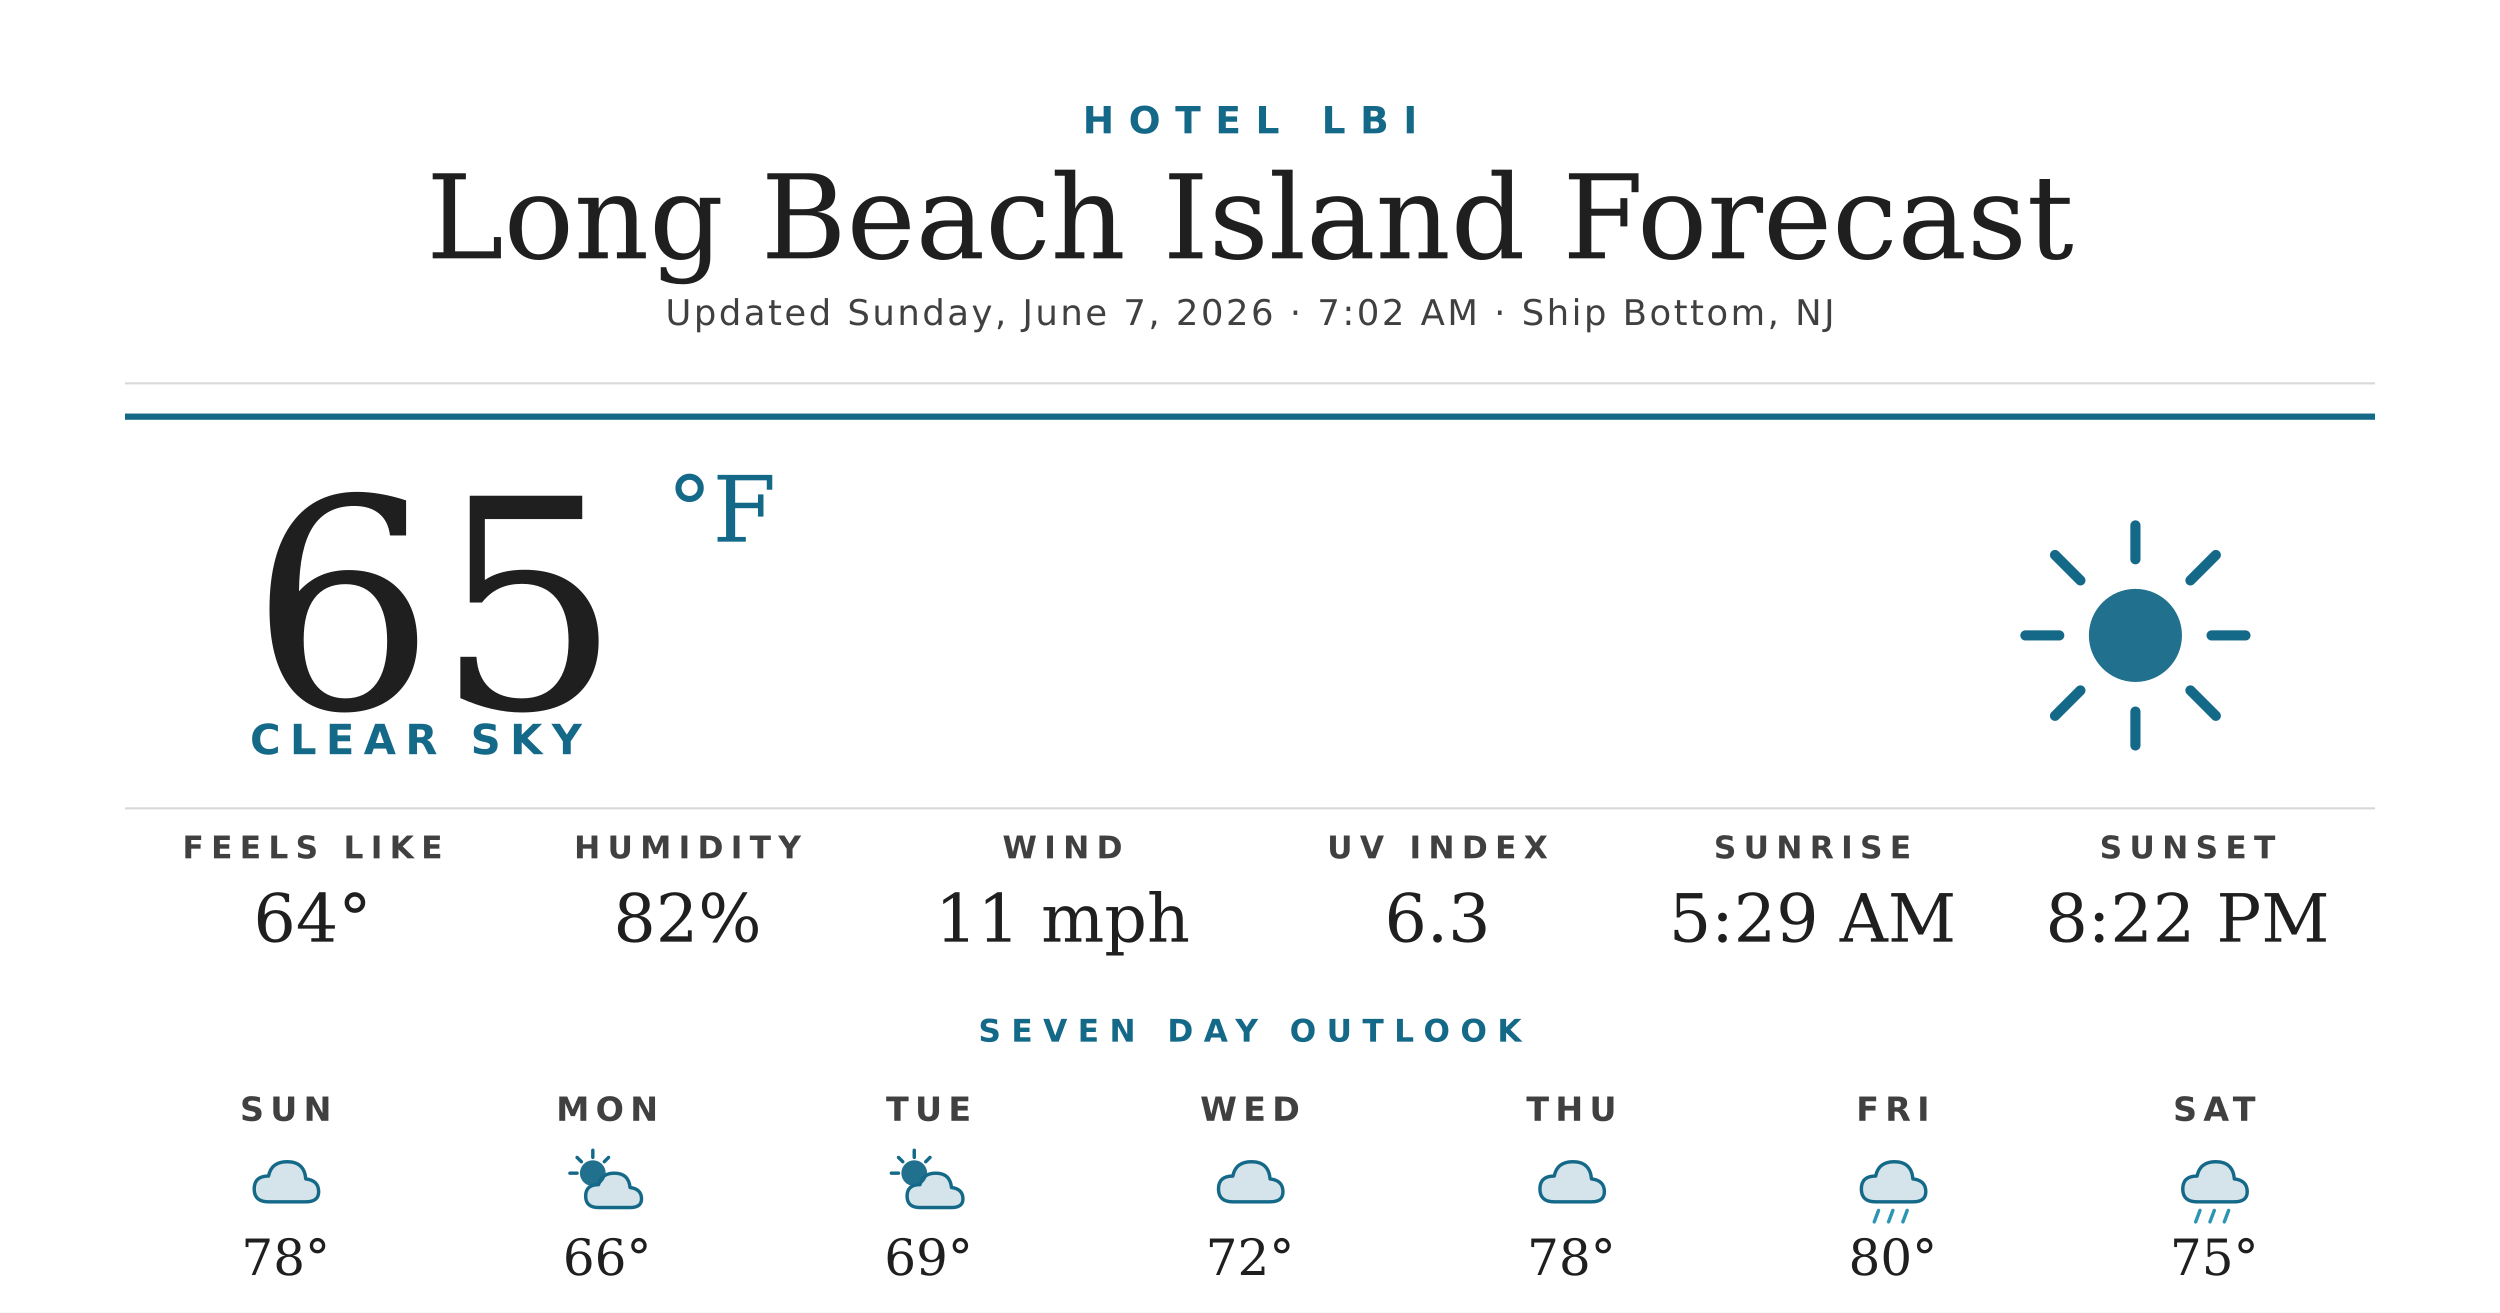
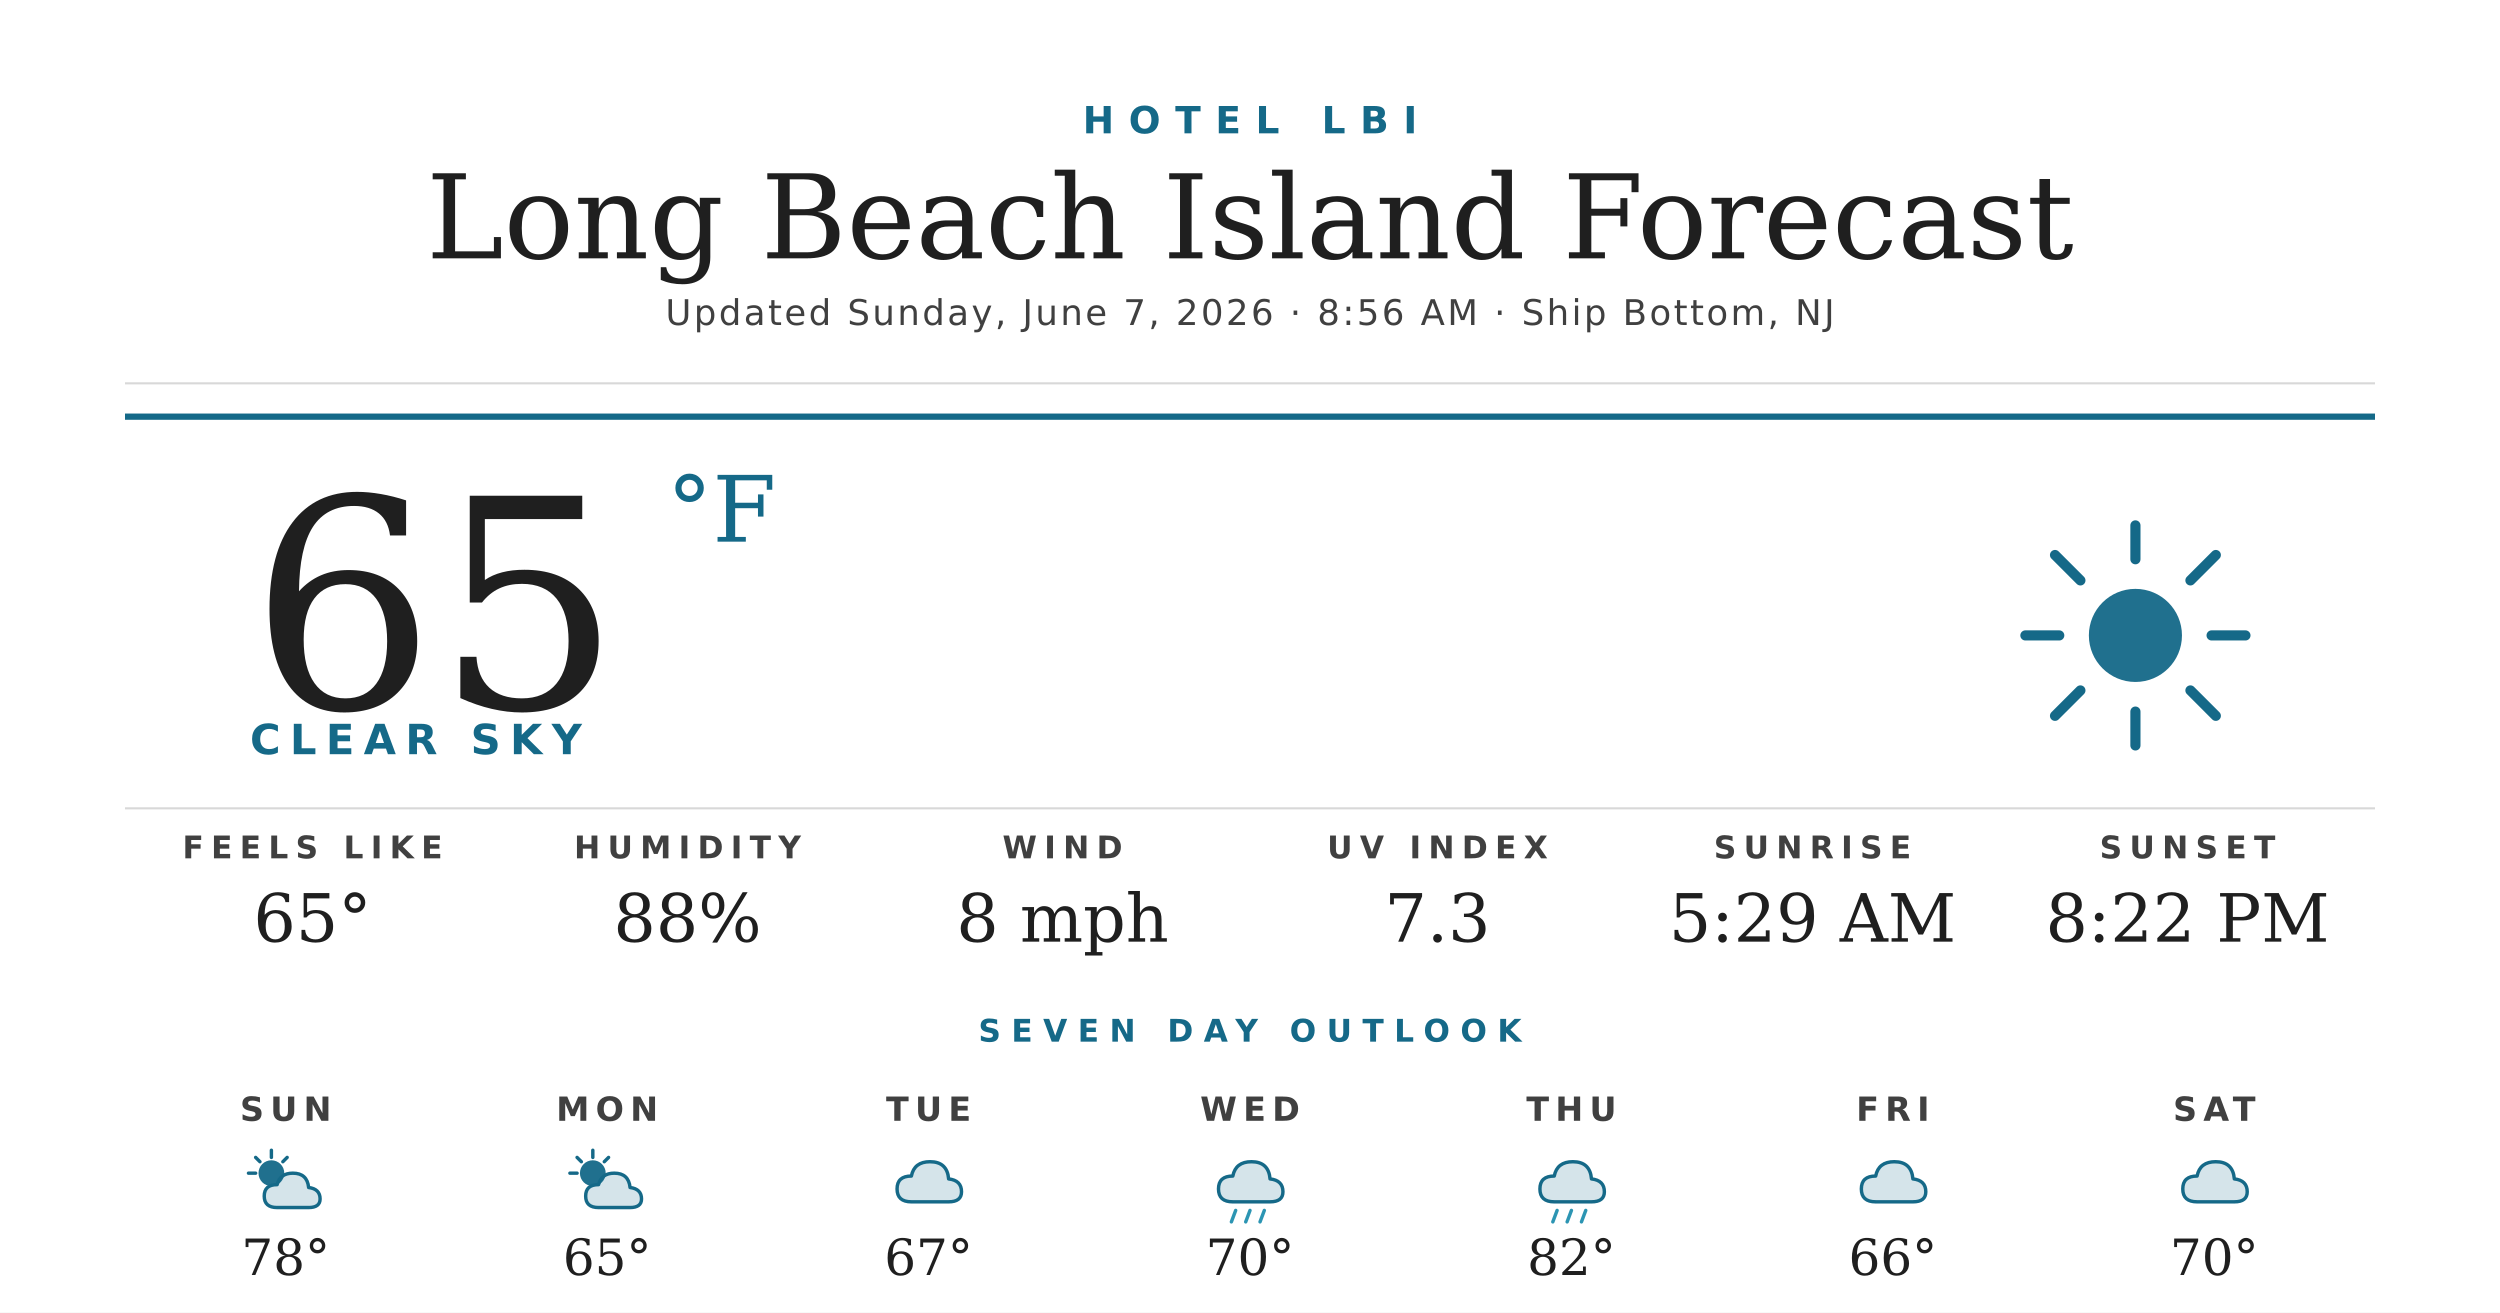
<svg xmlns="http://www.w3.org/2000/svg" width="1200" height="630" viewBox="0 0 1200 630">
  <rect width="1200" height="630" fill="#ffffff" />
  <text x="600" y="64" text-anchor="middle" font-family="'Montserrat Bold', 'Montserrat', 'DejaVu Sans', Helvetica, Arial, sans-serif" font-size="18" font-weight="700" fill="#156988" letter-spacing="7">HOTEL LBI</text>
  <text x="600" y="124" text-anchor="middle" font-family="'Prata', 'DejaVu Serif', Georgia, serif" font-size="56" fill="#1f1f1f">Long Beach Island Forecast</text>
-   <text x="600" y="156" text-anchor="middle" font-family="'Montserrat', 'DejaVu Sans', Helvetica, Arial, sans-serif" font-size="17" font-weight="500" fill="#404040" letter-spacing="1.2">Updated Sunday, June 7, 2026 · 7:02 AM · Ship Bottom, NJ</text>
+   <text x="600" y="156" text-anchor="middle" font-family="'Montserrat', 'DejaVu Sans', Helvetica, Arial, sans-serif" font-size="17" font-weight="500" fill="#404040" letter-spacing="1.2">Updated Sunday, June 7, 2026 · 8:56 AM · Ship Bottom, NJ</text>
  <line x1="60" y1="184" x2="1140" y2="184" stroke="#d8d8d8" stroke-width="1" />
  <line x1="60" y1="200" x2="1140" y2="200" stroke="#156988" stroke-width="3" />
  <text x="120" y="340" font-family="'Prata', 'DejaVu Serif', Georgia, serif" font-size="140" fill="#1f1f1f">65</text>
  <text x="320" y="260" font-family="'Prata', 'DejaVu Serif', Georgia, serif" font-size="44" fill="#156988">°F</text>
  <text x="120" y="362" font-family="'Montserrat Bold', 'Montserrat', 'DejaVu Sans', Helvetica, Arial, sans-serif" font-size="20" font-weight="700" fill="#156988" letter-spacing="4.5">CLEAR SKY</text>
  <g transform="translate(960,240) scale(2.03125)">
    <circle cx="32" cy="32" r="11" fill="#156988" opacity="0.95" />
    <g stroke="#156988" stroke-width="2.4" stroke-linecap="round">
      <line x1="32" y1="6" x2="32" y2="14" />
      <line x1="32" y1="50" x2="32" y2="58" />
      <line x1="6" y1="32" x2="14" y2="32" />
      <line x1="50" y1="32" x2="58" y2="32" />
      <line x1="13" y1="13" x2="19" y2="19" />
      <line x1="45" y1="45" x2="51" y2="51" />
      <line x1="13" y1="51" x2="19" y2="45" />
      <line x1="45" y1="19" x2="51" y2="13" />
    </g>
  </g>
  <line x1="60" y1="388" x2="1140" y2="388" stroke="#d8d8d8" stroke-width="1" />
  <text x="150" y="412" text-anchor="middle" font-family="'Montserrat Bold', 'Montserrat', 'DejaVu Sans', Helvetica, Arial, sans-serif" font-size="15" font-weight="700" fill="#404040" letter-spacing="3.5">FEELS LIKE</text>
-   <text x="150" y="452" text-anchor="middle" font-family="'Prata', 'DejaVu Serif', Georgia, serif" font-size="32" fill="#1f1f1f">64°</text>
+   <text x="150" y="452" text-anchor="middle" font-family="'Prata', 'DejaVu Serif', Georgia, serif" font-size="32" fill="#1f1f1f">65°</text>
  <text x="330" y="412" text-anchor="middle" font-family="'Montserrat Bold', 'Montserrat', 'DejaVu Sans', Helvetica, Arial, sans-serif" font-size="15" font-weight="700" fill="#404040" letter-spacing="3.5">HUMIDITY</text>
-   <text x="330" y="452" text-anchor="middle" font-family="'Prata', 'DejaVu Serif', Georgia, serif" font-size="32" fill="#1f1f1f">82%</text>
+   <text x="330" y="452" text-anchor="middle" font-family="'Prata', 'DejaVu Serif', Georgia, serif" font-size="32" fill="#1f1f1f">88%</text>
  <text x="510" y="412" text-anchor="middle" font-family="'Montserrat Bold', 'Montserrat', 'DejaVu Sans', Helvetica, Arial, sans-serif" font-size="15" font-weight="700" fill="#404040" letter-spacing="3.5">WIND</text>
-   <text x="510" y="452" text-anchor="middle" font-family="'Prata', 'DejaVu Serif', Georgia, serif" font-size="32" fill="#1f1f1f">11 mph</text>
+   <text x="510" y="452" text-anchor="middle" font-family="'Prata', 'DejaVu Serif', Georgia, serif" font-size="32" fill="#1f1f1f">8 mph</text>
  <text x="690" y="412" text-anchor="middle" font-family="'Montserrat Bold', 'Montserrat', 'DejaVu Sans', Helvetica, Arial, sans-serif" font-size="15" font-weight="700" fill="#404040" letter-spacing="3.5">UV INDEX</text>
-   <text x="690" y="452" text-anchor="middle" font-family="'Prata', 'DejaVu Serif', Georgia, serif" font-size="32" fill="#1f1f1f">6.3</text>
+   <text x="690" y="452" text-anchor="middle" font-family="'Prata', 'DejaVu Serif', Georgia, serif" font-size="32" fill="#1f1f1f">7.3</text>
  <text x="870" y="412" text-anchor="middle" font-family="'Montserrat Bold', 'Montserrat', 'DejaVu Sans', Helvetica, Arial, sans-serif" font-size="15" font-weight="700" fill="#404040" letter-spacing="3.5">SUNRISE</text>
  <text x="870" y="452" text-anchor="middle" font-family="'Prata', 'DejaVu Serif', Georgia, serif" font-size="32" fill="#1f1f1f">5:29 AM</text>
  <text x="1050" y="412" text-anchor="middle" font-family="'Montserrat Bold', 'Montserrat', 'DejaVu Sans', Helvetica, Arial, sans-serif" font-size="15" font-weight="700" fill="#404040" letter-spacing="3.5">SUNSET</text>
  <text x="1050" y="452" text-anchor="middle" font-family="'Prata', 'DejaVu Serif', Georgia, serif" font-size="32" fill="#1f1f1f">8:22 PM</text>
  <text x="600" y="500" text-anchor="middle" font-family="'Montserrat Bold', 'Montserrat', 'DejaVu Sans', Helvetica, Arial, sans-serif" font-size="15" font-weight="700" fill="#156988" letter-spacing="5">SEVEN DAY OUTLOOK</text>
  <text x="137.143" y="538" text-anchor="middle" font-family="'Montserrat Bold', 'Montserrat', 'DejaVu Sans', Helvetica, Arial, sans-serif" font-size="16" font-weight="700" fill="#404040" letter-spacing="3">SUN</text>
  <g transform="translate(115.1429,548) scale(0.6875)">
-     <path d="M20 42 Q10 42 10 33 Q10 24 20 24 Q22 14 33 14 Q45 14 46 26 Q55 27 55 35 Q55 42 46 42 Z" fill="#156988" opacity="0.18" />
-     <path d="M20 42 Q10 42 10 33 Q10 24 20 24 Q22 14 33 14 Q45 14 46 26 Q55 27 55 35 Q55 42 46 42 Z" fill="none" stroke="#156988" stroke-width="2.4" stroke-linejoin="round" />
+     <circle cx="22" cy="22" r="9" fill="#156988" opacity="0.95" />
+     <g stroke="#156988" stroke-width="2.4" stroke-linecap="round">
+       <line x1="22" y1="6" x2="22" y2="11" />
+       <line x1="6" y1="22" x2="11" y2="22" />
+       <line x1="11" y1="11" x2="14" y2="14" />
+       <line x1="33" y1="11" x2="30" y2="14" />
+     </g>
+     <path d="M26 46 Q17 46 17 38 Q17 30 26 30 Q28 22 37 22 Q47 22 48 32 Q56 33 56 40 Q56 46 48 46 Z" fill="#156988" opacity="0.18" />
+     <path d="M26 46 Q17 46 17 38 Q17 30 26 30 Q28 22 37 22 Q47 22 48 32 Q56 33 56 40 Q56 46 48 46 Z" fill="none" stroke="#156988" stroke-width="2.4" stroke-linejoin="round" />
  </g>
  <text x="137.143" y="612" text-anchor="middle" font-family="'Prata', 'DejaVu Serif', Georgia, serif" font-size="24" fill="#1f1f1f">78°</text>
  <text x="291.429" y="538" text-anchor="middle" font-family="'Montserrat Bold', 'Montserrat', 'DejaVu Sans', Helvetica, Arial, sans-serif" font-size="16" font-weight="700" fill="#404040" letter-spacing="3">MON</text>
  <g transform="translate(269.4286,548) scale(0.6875)">
    <circle cx="22" cy="22" r="9" fill="#156988" opacity="0.95" />
    <g stroke="#156988" stroke-width="2.4" stroke-linecap="round">
      <line x1="22" y1="6" x2="22" y2="11" />
      <line x1="6" y1="22" x2="11" y2="22" />
      <line x1="11" y1="11" x2="14" y2="14" />
      <line x1="33" y1="11" x2="30" y2="14" />
    </g>
    <path d="M26 46 Q17 46 17 38 Q17 30 26 30 Q28 22 37 22 Q47 22 48 32 Q56 33 56 40 Q56 46 48 46 Z" fill="#156988" opacity="0.18" />
    <path d="M26 46 Q17 46 17 38 Q17 30 26 30 Q28 22 37 22 Q47 22 48 32 Q56 33 56 40 Q56 46 48 46 Z" fill="none" stroke="#156988" stroke-width="2.4" stroke-linejoin="round" />
  </g>
-   <text x="291.429" y="612" text-anchor="middle" font-family="'Prata', 'DejaVu Serif', Georgia, serif" font-size="24" fill="#1f1f1f">66°</text>
+   <text x="291.429" y="612" text-anchor="middle" font-family="'Prata', 'DejaVu Serif', Georgia, serif" font-size="24" fill="#1f1f1f">65°</text>
  <text x="445.714" y="538" text-anchor="middle" font-family="'Montserrat Bold', 'Montserrat', 'DejaVu Sans', Helvetica, Arial, sans-serif" font-size="16" font-weight="700" fill="#404040" letter-spacing="3">TUE</text>
  <g transform="translate(423.7143,548) scale(0.6875)">
-     <circle cx="22" cy="22" r="9" fill="#156988" opacity="0.95" />
-     <g stroke="#156988" stroke-width="2.4" stroke-linecap="round">
-       <line x1="22" y1="6" x2="22" y2="11" />
-       <line x1="6" y1="22" x2="11" y2="22" />
-       <line x1="11" y1="11" x2="14" y2="14" />
-       <line x1="33" y1="11" x2="30" y2="14" />
-     </g>
-     <path d="M26 46 Q17 46 17 38 Q17 30 26 30 Q28 22 37 22 Q47 22 48 32 Q56 33 56 40 Q56 46 48 46 Z" fill="#156988" opacity="0.18" />
-     <path d="M26 46 Q17 46 17 38 Q17 30 26 30 Q28 22 37 22 Q47 22 48 32 Q56 33 56 40 Q56 46 48 46 Z" fill="none" stroke="#156988" stroke-width="2.4" stroke-linejoin="round" />
-   </g>
-   <text x="445.714" y="612" text-anchor="middle" font-family="'Prata', 'DejaVu Serif', Georgia, serif" font-size="24" fill="#1f1f1f">69°</text>
-   <text x="600" y="538" text-anchor="middle" font-family="'Montserrat Bold', 'Montserrat', 'DejaVu Sans', Helvetica, Arial, sans-serif" font-size="16" font-weight="700" fill="#404040" letter-spacing="3">WED</text>
-   <g transform="translate(578,548) scale(0.6875)">
    <path d="M20 42 Q10 42 10 33 Q10 24 20 24 Q22 14 33 14 Q45 14 46 26 Q55 27 55 35 Q55 42 46 42 Z" fill="#156988" opacity="0.18" />
    <path d="M20 42 Q10 42 10 33 Q10 24 20 24 Q22 14 33 14 Q45 14 46 26 Q55 27 55 35 Q55 42 46 42 Z" fill="none" stroke="#156988" stroke-width="2.4" stroke-linejoin="round" />
  </g>
-   <text x="600" y="612" text-anchor="middle" font-family="'Prata', 'DejaVu Serif', Georgia, serif" font-size="24" fill="#1f1f1f">72°</text>
-   <text x="754.286" y="538" text-anchor="middle" font-family="'Montserrat Bold', 'Montserrat', 'DejaVu Sans', Helvetica, Arial, sans-serif" font-size="16" font-weight="700" fill="#404040" letter-spacing="3">THU</text>
-   <g transform="translate(732.2857,548) scale(0.6875)">
-     <path d="M20 42 Q10 42 10 33 Q10 24 20 24 Q22 14 33 14 Q45 14 46 26 Q55 27 55 35 Q55 42 46 42 Z" fill="#156988" opacity="0.18" />
-     <path d="M20 42 Q10 42 10 33 Q10 24 20 24 Q22 14 33 14 Q45 14 46 26 Q55 27 55 35 Q55 42 46 42 Z" fill="none" stroke="#156988" stroke-width="2.4" stroke-linejoin="round" />
-   </g>
-   <text x="754.286" y="612" text-anchor="middle" font-family="'Prata', 'DejaVu Serif', Georgia, serif" font-size="24" fill="#1f1f1f">78°</text>
-   <text x="908.571" y="538" text-anchor="middle" font-family="'Montserrat Bold', 'Montserrat', 'DejaVu Sans', Helvetica, Arial, sans-serif" font-size="16" font-weight="700" fill="#404040" letter-spacing="3">FRI</text>
-   <g transform="translate(886.5714,548) scale(0.6875)">
+   <text x="445.714" y="612" text-anchor="middle" font-family="'Prata', 'DejaVu Serif', Georgia, serif" font-size="24" fill="#1f1f1f">67°</text>
+   <text x="600" y="538" text-anchor="middle" font-family="'Montserrat Bold', 'Montserrat', 'DejaVu Sans', Helvetica, Arial, sans-serif" font-size="16" font-weight="700" fill="#404040" letter-spacing="3">WED</text>
+   <g transform="translate(578,548) scale(0.6875)">
    <path d="M20 42 Q10 42 10 33 Q10 24 20 24 Q22 14 33 14 Q45 14 46 26 Q55 27 55 35 Q55 42 46 42 Z" fill="#156988" opacity="0.18" />
    <path d="M20 42 Q10 42 10 33 Q10 24 20 24 Q22 14 33 14 Q45 14 46 26 Q55 27 55 35 Q55 42 46 42 Z" fill="none" stroke="#156988" stroke-width="2.4" stroke-linejoin="round" />
    <g stroke="#2C95B3" stroke-width="2.4" stroke-linecap="round">
      <line x1="22" y1="48" x2="19" y2="56" />
      <line x1="32" y1="48" x2="29" y2="56" />
      <line x1="42" y1="48" x2="39" y2="56" />
    </g>
  </g>
-   <text x="908.571" y="612" text-anchor="middle" font-family="'Prata', 'DejaVu Serif', Georgia, serif" font-size="24" fill="#1f1f1f">80°</text>
-   <text x="1062.857" y="538" text-anchor="middle" font-family="'Montserrat Bold', 'Montserrat', 'DejaVu Sans', Helvetica, Arial, sans-serif" font-size="16" font-weight="700" fill="#404040" letter-spacing="3">SAT</text>
-   <g transform="translate(1040.857,548) scale(0.6875)">
+   <text x="600" y="612" text-anchor="middle" font-family="'Prata', 'DejaVu Serif', Georgia, serif" font-size="24" fill="#1f1f1f">70°</text>
+   <text x="754.286" y="538" text-anchor="middle" font-family="'Montserrat Bold', 'Montserrat', 'DejaVu Sans', Helvetica, Arial, sans-serif" font-size="16" font-weight="700" fill="#404040" letter-spacing="3">THU</text>
+   <g transform="translate(732.2857,548) scale(0.6875)">
    <path d="M20 42 Q10 42 10 33 Q10 24 20 24 Q22 14 33 14 Q45 14 46 26 Q55 27 55 35 Q55 42 46 42 Z" fill="#156988" opacity="0.18" />
    <path d="M20 42 Q10 42 10 33 Q10 24 20 24 Q22 14 33 14 Q45 14 46 26 Q55 27 55 35 Q55 42 46 42 Z" fill="none" stroke="#156988" stroke-width="2.4" stroke-linejoin="round" />
    <g stroke="#2C95B3" stroke-width="2.4" stroke-linecap="round">
      <line x1="22" y1="48" x2="19" y2="56" />
      <line x1="32" y1="48" x2="29" y2="56" />
      <line x1="42" y1="48" x2="39" y2="56" />
    </g>
  </g>
-   <text x="1062.857" y="612" text-anchor="middle" font-family="'Prata', 'DejaVu Serif', Georgia, serif" font-size="24" fill="#1f1f1f">75°</text>
+   <text x="754.286" y="612" text-anchor="middle" font-family="'Prata', 'DejaVu Serif', Georgia, serif" font-size="24" fill="#1f1f1f">82°</text>
+   <text x="908.571" y="538" text-anchor="middle" font-family="'Montserrat Bold', 'Montserrat', 'DejaVu Sans', Helvetica, Arial, sans-serif" font-size="16" font-weight="700" fill="#404040" letter-spacing="3">FRI</text>
+   <g transform="translate(886.5714,548) scale(0.6875)">
+     <path d="M20 42 Q10 42 10 33 Q10 24 20 24 Q22 14 33 14 Q45 14 46 26 Q55 27 55 35 Q55 42 46 42 Z" fill="#156988" opacity="0.18" />
+     <path d="M20 42 Q10 42 10 33 Q10 24 20 24 Q22 14 33 14 Q45 14 46 26 Q55 27 55 35 Q55 42 46 42 Z" fill="none" stroke="#156988" stroke-width="2.4" stroke-linejoin="round" />
+   </g>
+   <text x="908.571" y="612" text-anchor="middle" font-family="'Prata', 'DejaVu Serif', Georgia, serif" font-size="24" fill="#1f1f1f">66°</text>
+   <text x="1062.857" y="538" text-anchor="middle" font-family="'Montserrat Bold', 'Montserrat', 'DejaVu Sans', Helvetica, Arial, sans-serif" font-size="16" font-weight="700" fill="#404040" letter-spacing="3">SAT</text>
+   <g transform="translate(1040.857,548) scale(0.6875)">
+     <path d="M20 42 Q10 42 10 33 Q10 24 20 24 Q22 14 33 14 Q45 14 46 26 Q55 27 55 35 Q55 42 46 42 Z" fill="#156988" opacity="0.18" />
+     <path d="M20 42 Q10 42 10 33 Q10 24 20 24 Q22 14 33 14 Q45 14 46 26 Q55 27 55 35 Q55 42 46 42 Z" fill="none" stroke="#156988" stroke-width="2.4" stroke-linejoin="round" />
+   </g>
+   <text x="1062.857" y="612" text-anchor="middle" font-family="'Prata', 'DejaVu Serif', Georgia, serif" font-size="24" fill="#1f1f1f">70°</text>
</svg>
